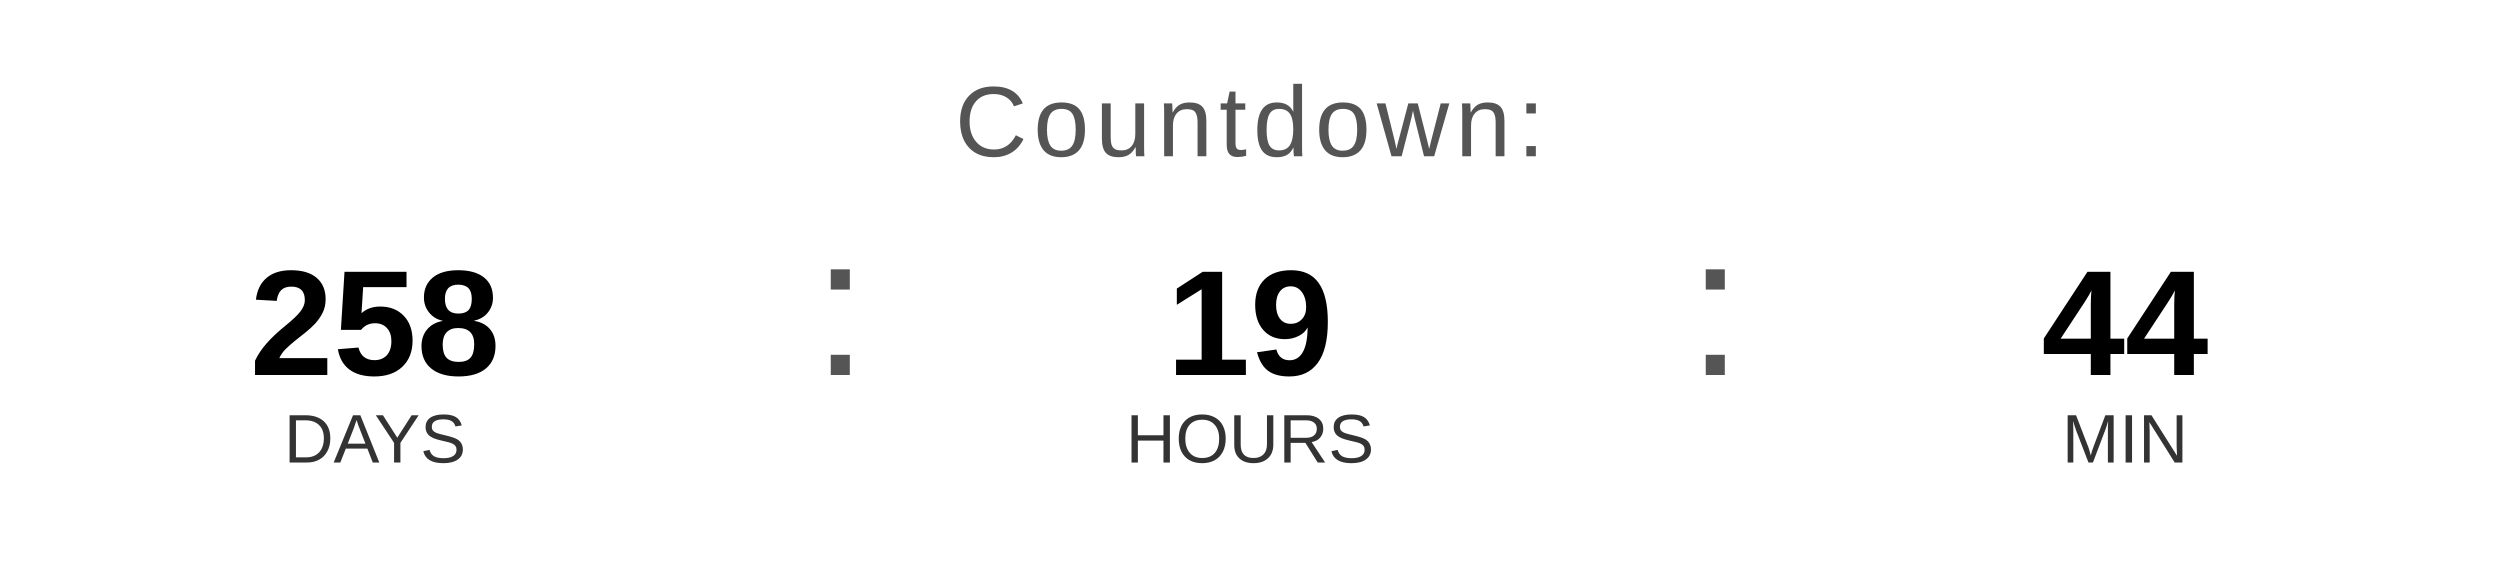
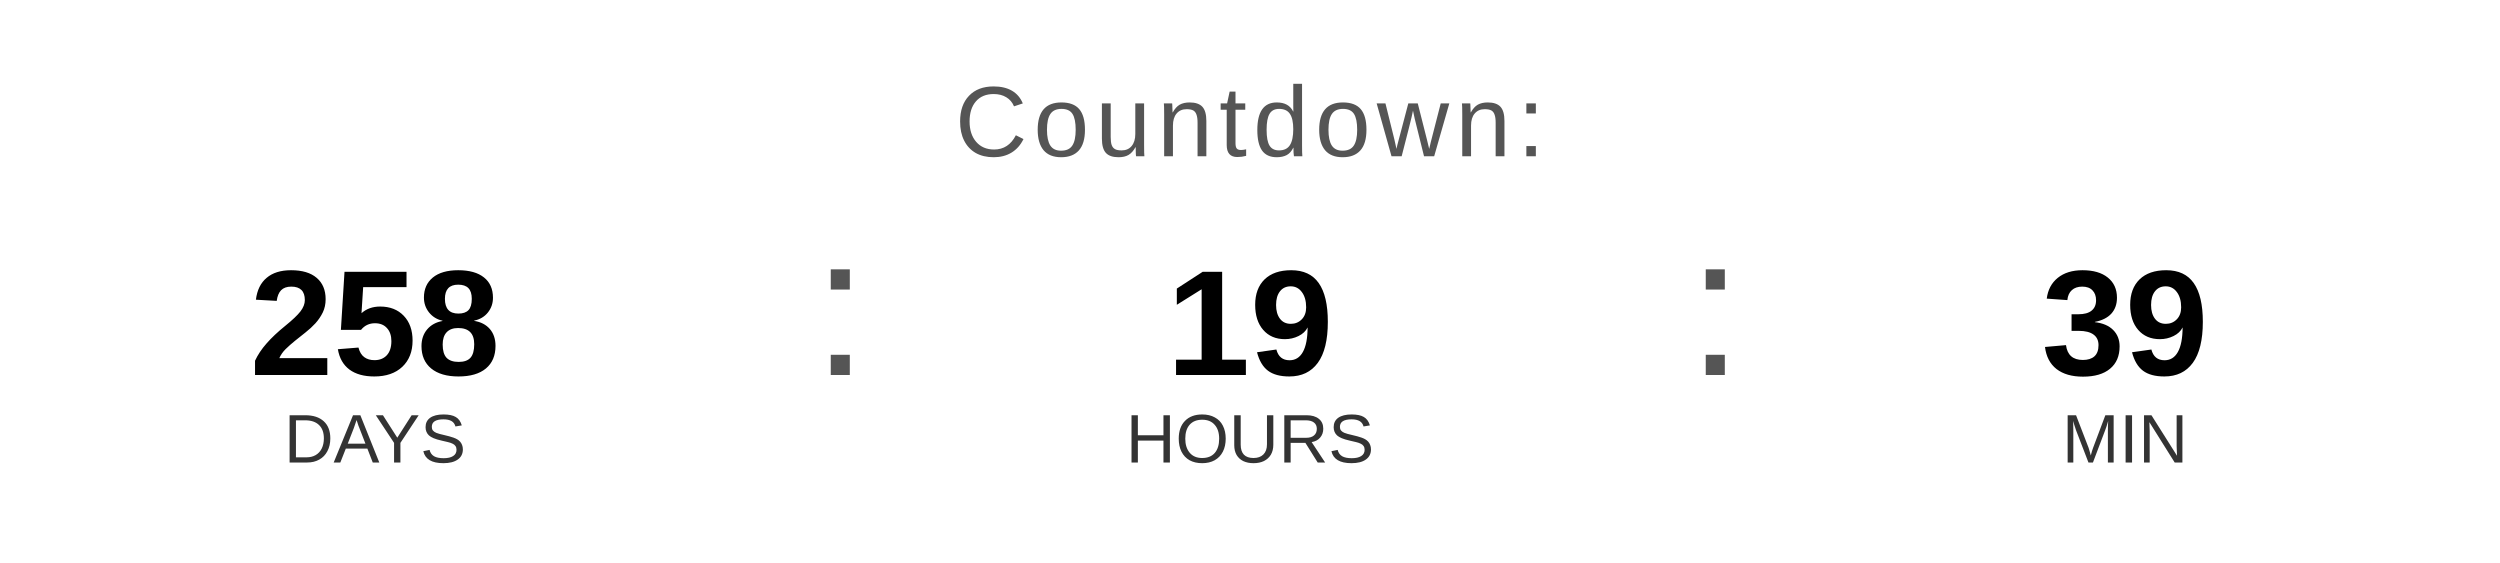
<svg xmlns="http://www.w3.org/2000/svg" width="400" height="90" viewBox="0 0 400 90">
  <text x="200" y="25" font-family="Arial, Helvetica, sans-serif" font-size="16" fill="#555555" text-anchor="middle" letter-spacing="1">
    Countdown:
  </text>
  <text x="60" y="60" font-family="Arial, Helvetica, sans-serif" font-size="24" font-weight="bold" fill="#000000" text-anchor="middle">258</text>
  <text x="60" y="74" font-family="Arial, Helvetica, sans-serif" font-size="11" fill="#333333" text-anchor="middle">DAYS</text>
  <text x="130" y="60" font-family="Arial, sans-serif" font-size="32" fill="#555555">:</text>
  <text x="200" y="60" font-family="Arial, Helvetica, sans-serif" font-size="24" font-weight="bold" fill="#000000" text-anchor="middle">19</text>
  <text x="200" y="74" font-family="Arial, Helvetica, sans-serif" font-size="11" fill="#333333" text-anchor="middle">HOURS</text>
  <text x="270" y="60" font-family="Arial, sans-serif" font-size="32" fill="#555555">:</text>
-   <text x="340" y="60" font-family="Arial, Helvetica, sans-serif" font-size="24" font-weight="bold" fill="#000000" text-anchor="middle">44</text>
+   <text x="340" y="60" font-family="Arial, Helvetica, sans-serif" font-size="24" font-weight="bold" fill="#000000" text-anchor="middle">39</text>
  <text x="340" y="74" font-family="Arial, Helvetica, sans-serif" font-size="11" fill="#333333" text-anchor="middle">MIN</text>
</svg>
